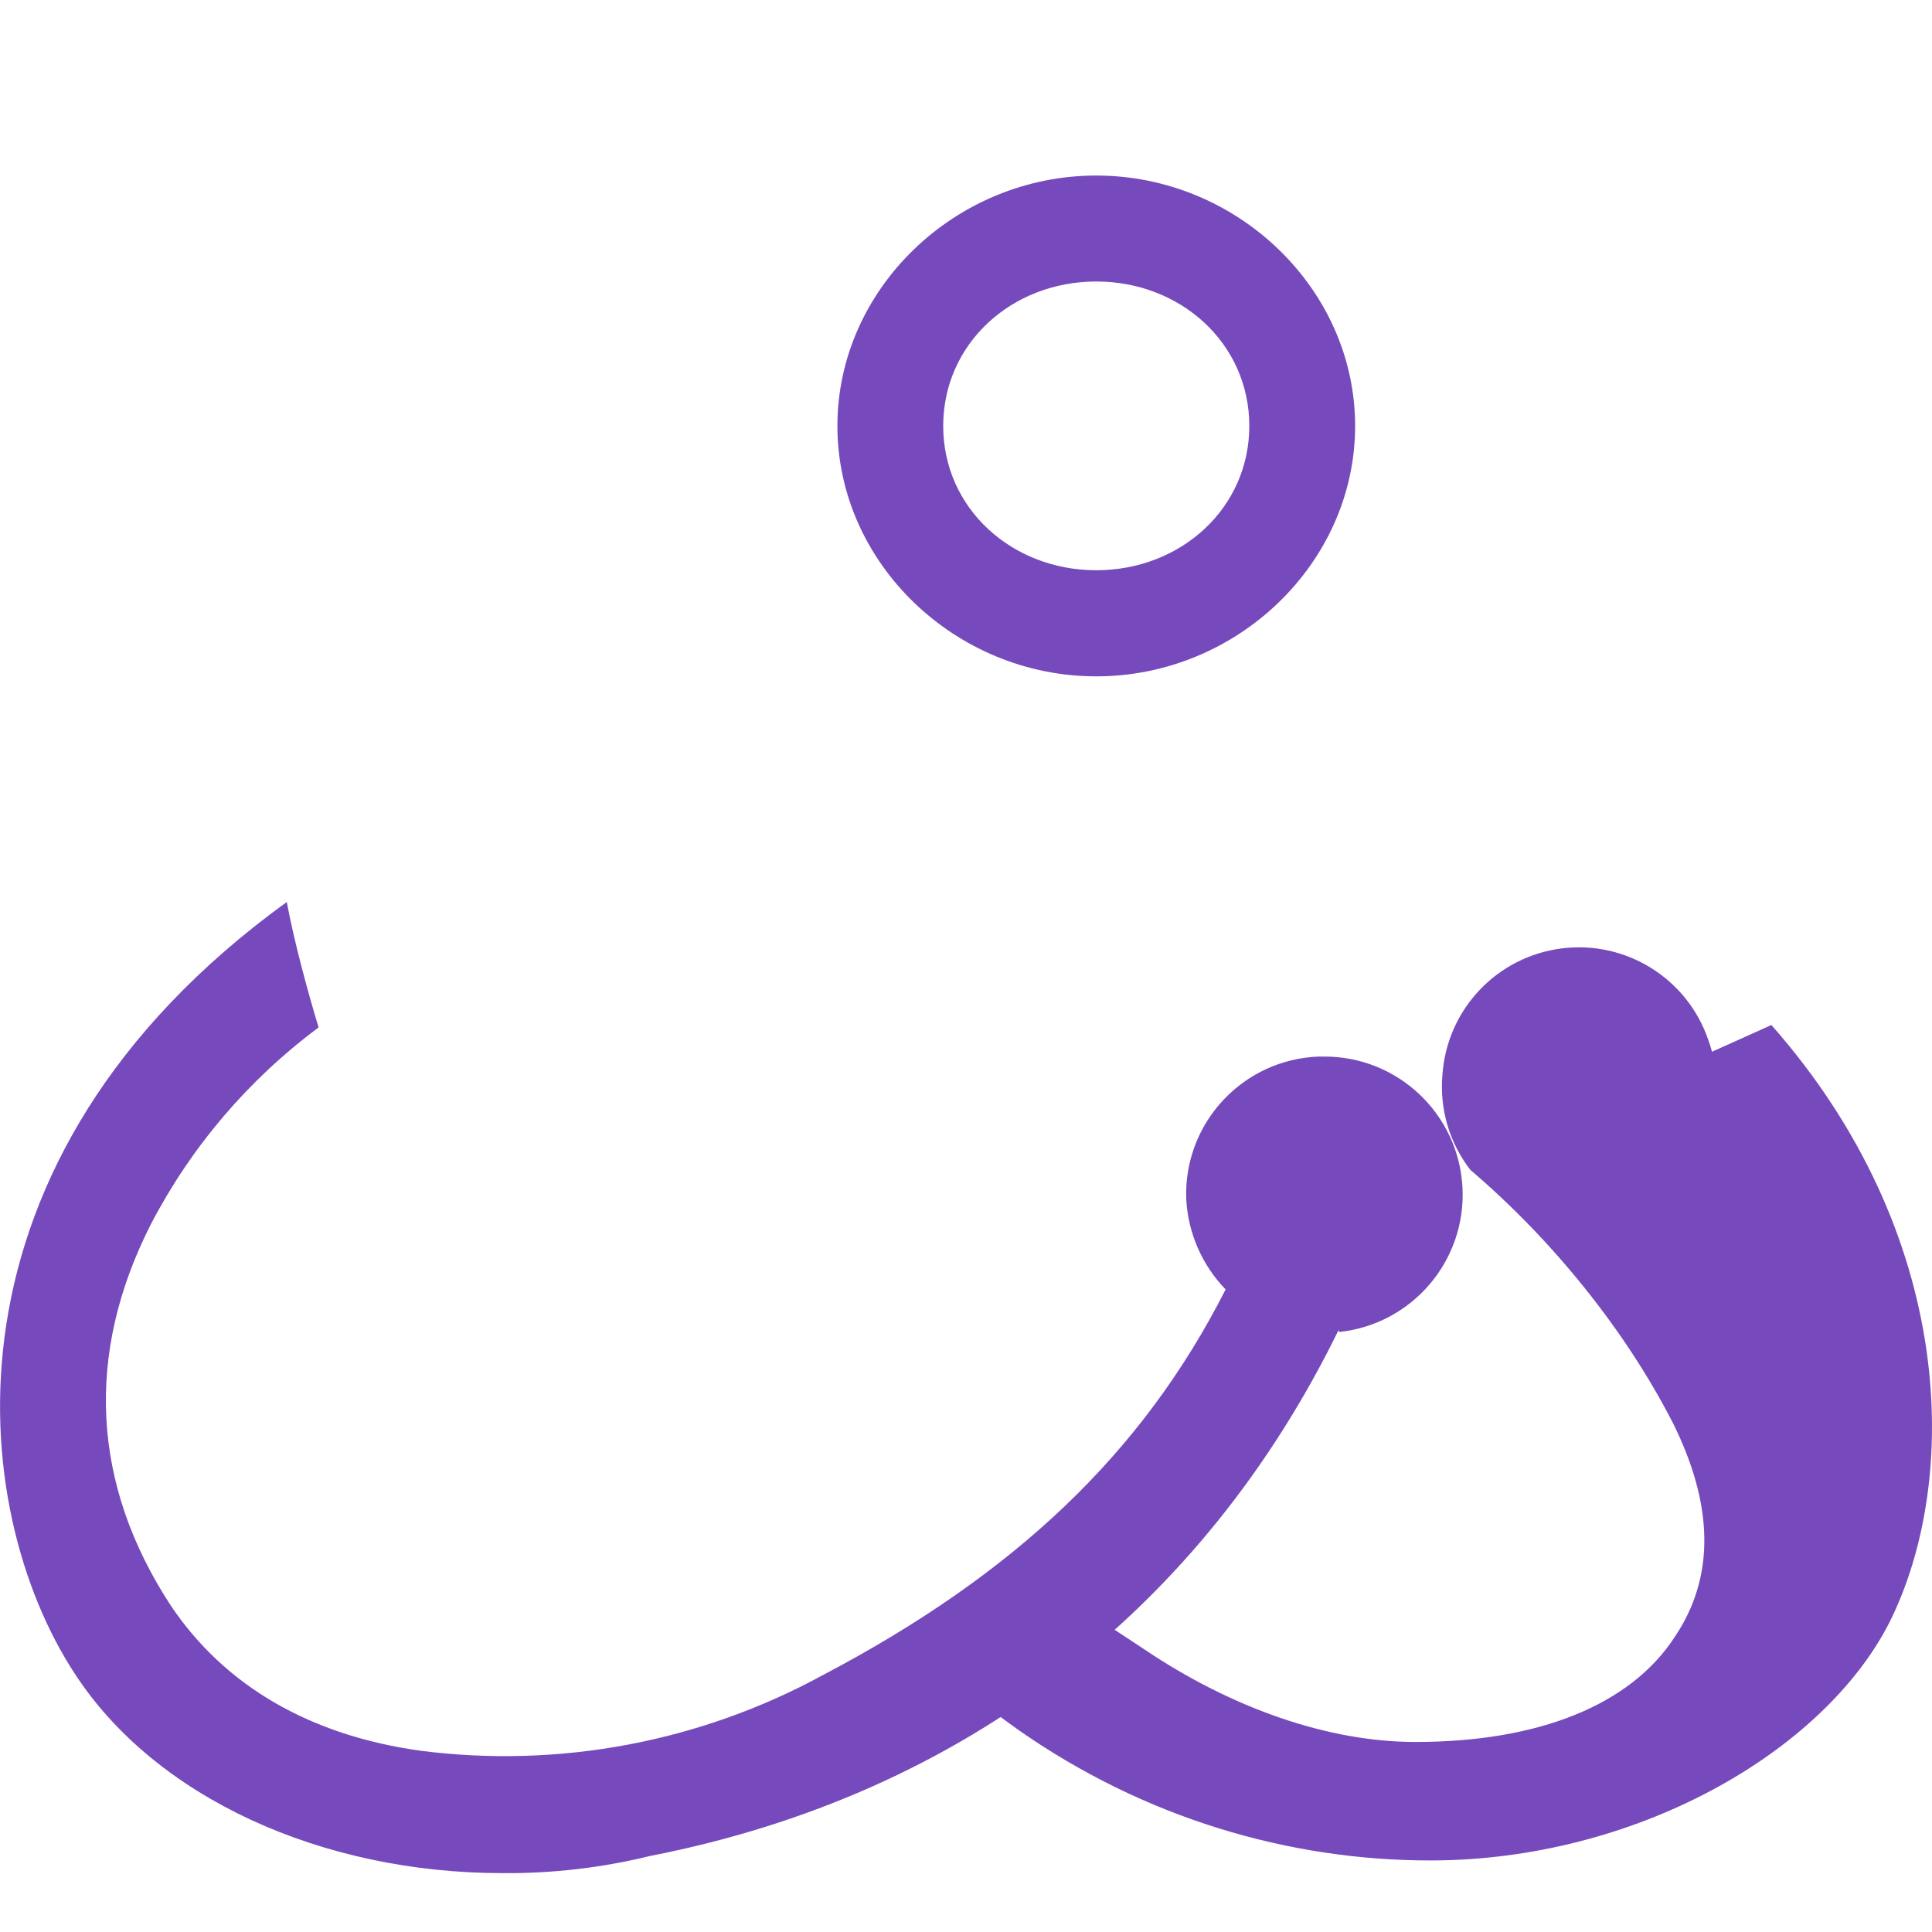
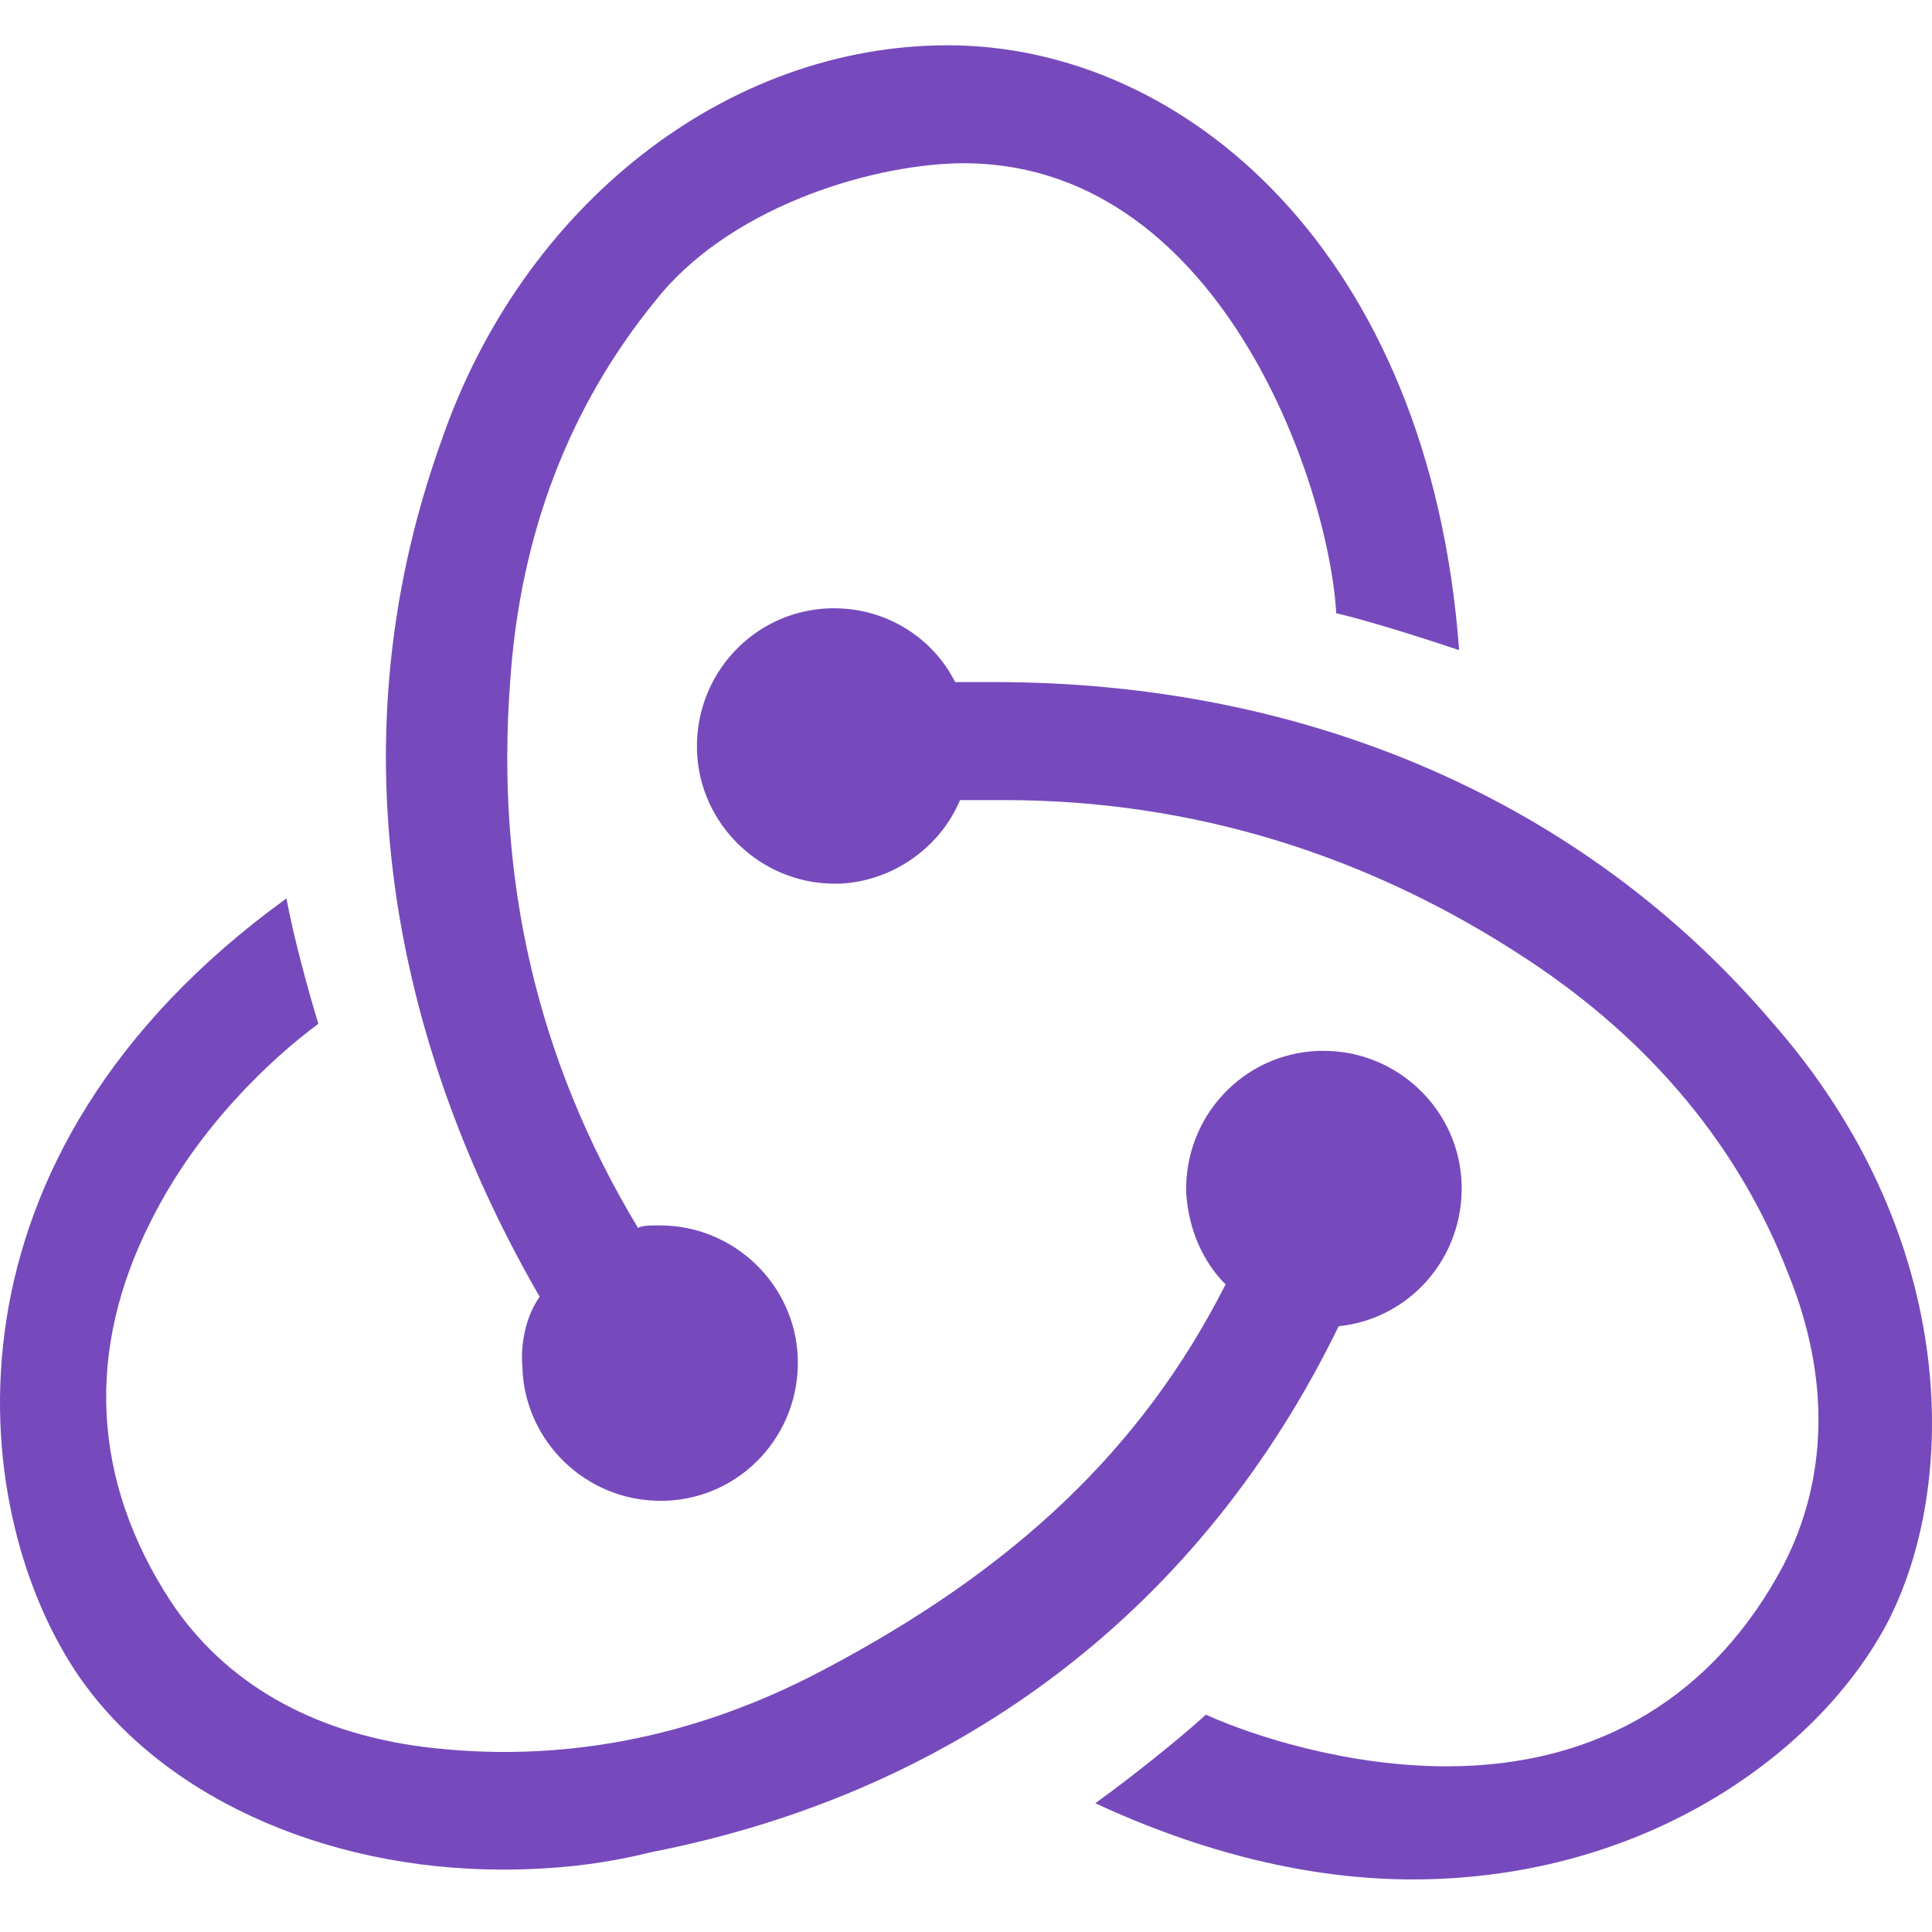
- <svg xmlns="http://www.w3.org/2000/svg" viewBox="0 0 128 128">
-   <path fill="#764abc" d="M88.69 88.11c-9 18.4-24.76 30.78-45.61 34.85a39.73 39.73 0 01-9.77 1.14c-12 0-23-5-28.34-13.19C-2.2 100-4.64 76.87 19 59.76c.48 2.61 1.46 6.19 2.11 8.31A38.24 38.24 0 0010 81.1c-4.4 8.64-3.91 17.27 1.3 25.25 3.6 5.38 9.3 8.65 16.63 9.65a44 44 0 0026.55-5c12.71-6.68 21.18-14.66 26.72-25.57a9.32 9.32 0 01-2.61-6A9.12 9.12 0 0187.37 70h.34a9.15 9.15 0 011 18.25zm28.67-20.2c12.21 13.84 12.54 30.13 7.82 39.58-4.4 8.63-16.86 15.77-30.43 15.77-9.33 0-18.92-2.79-27.31-8.67-1.85-1.33-3.71-2.7-5.55-4.10 2.29-1.85 5.4-4.10 7.78-5.25 2.16 1.44 4.14 2.70 6.05 3.97 5.92 4.01 12.35 6.2 18.05 6.2 8.19 0 14.24-2.46 17.16-6.92 2.79-4.11 2.54-8.93-.114-14.25-3.12-6.07-7.9-12.04-13.4-16.73a8.99 8.99 0 01-1.85-6.32 9.06 9.06 0 0117.61-2.3c.09.26.18.52.25.79zm-44.73-23.1c9.33 0 17.15-7.5 17.15-16.59s-7.82-16.59-17.15-16.59-17.15 7.5-17.15 16.59 7.82 16.59 17.15 16.59zm0-26.16c5.61 0 10.14 4.12 10.14 9.57 0 5.44-4.53 9.56-10.14 9.56s-10.14-4.12-10.14-9.56c0-5.45 4.53-9.57 10.14-9.57z" />
+ <svg xmlns="http://www.w3.org/2000/svg" width="800px" height="800px" viewBox="0 -6 256 256" preserveAspectRatio="xMidYMid">
+   <path d="M177.381 169.733c9.447-.978 16.614-9.122 16.288-18.896-.325-9.773-8.47-17.592-18.243-17.592h-.651c-10.1.326-17.918 8.796-17.592 18.895.326 4.887 2.28 9.122 5.212 12.054-11.076 21.828-28.016 37.791-53.426 51.148-17.266 9.122-35.183 12.38-53.1 10.1-14.66-1.955-26.062-8.47-33.23-19.222-10.424-15.963-11.401-33.23-2.605-50.496 6.19-12.38 15.962-21.502 22.152-26.063-1.303-4.235-3.258-11.402-4.235-16.614-47.237 34.207-42.35 80.468-28.016 102.295 10.75 16.29 32.577 26.389 56.684 26.389 6.515 0 13.03-.652 19.546-2.28 41.699-8.145 73.299-32.905 91.216-69.718zm57.336-40.397c-24.759-28.995-61.245-44.958-102.944-44.958h-5.212c-2.932-5.864-9.122-9.774-15.963-9.774h-.652C99.848 74.93 92.03 83.4 92.355 93.5c.326 9.773 8.47 17.592 18.243 17.592h.651c7.167-.326 13.357-4.887 15.963-11.077h5.864c24.759 0 48.214 7.167 69.39 21.176 16.288 10.751 28.016 24.76 34.531 41.7 5.538 13.683 5.212 27.04-.652 38.443-9.121 17.266-24.432 26.714-44.63 26.714-13.031 0-25.41-3.91-31.926-6.842-3.583 3.258-10.099 8.47-14.66 11.729 14.009 6.515 28.343 10.099 42.025 10.099 31.274 0 54.404-17.267 63.2-34.533 9.447-18.896 8.795-51.474-15.637-79.165zM69.225 175.27c.326 9.774 8.47 17.592 18.243 17.592h.652c10.099-.325 17.917-8.796 17.591-18.895-.325-9.774-8.47-17.592-18.243-17.592h-.651c-.652 0-1.63 0-2.28.325-13.357-22.153-18.895-46.26-16.94-72.323 1.302-19.547 7.818-36.488 19.22-50.497 9.447-12.054 27.69-17.918 40.07-18.243 34.531-.652 49.19 42.351 50.168 59.618 4.235.977 11.402 3.258 16.289 4.887C189.434 27.366 156.857 0 125.584 0c-29.32 0-56.359 21.176-67.11 52.451-14.985 41.7-5.212 81.771 13.031 113.372-1.628 2.28-2.606 5.864-2.28 9.448z" fill="#764ABC" />
</svg>
